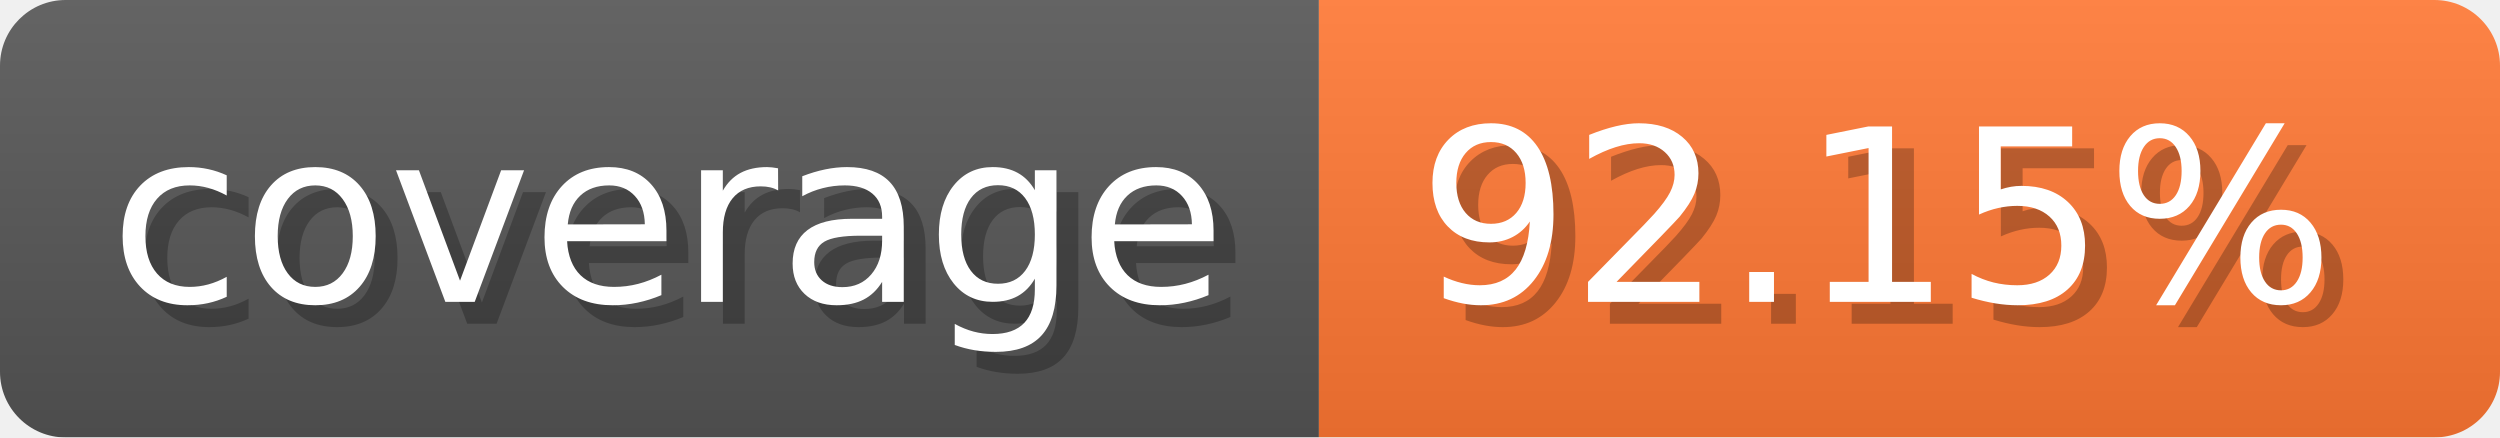
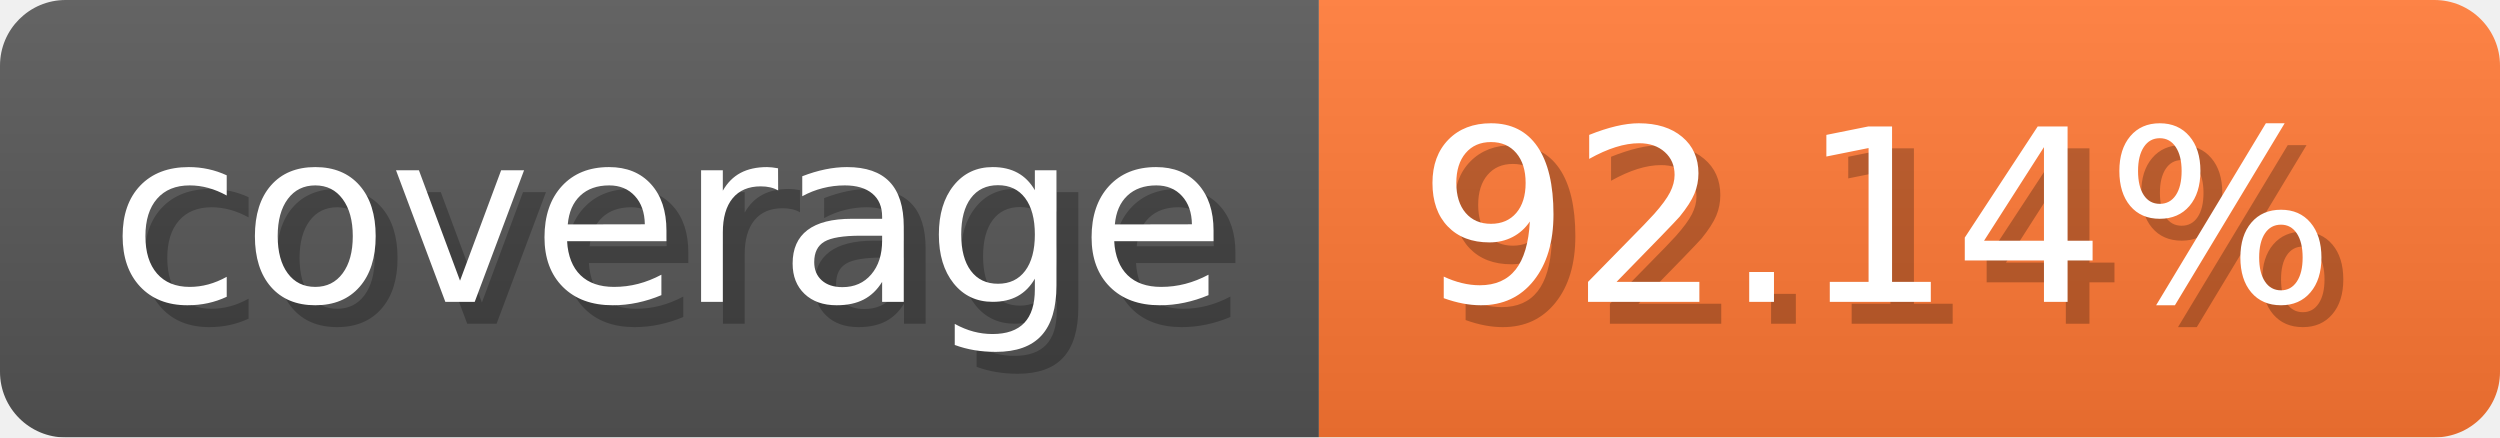
- <svg xmlns="http://www.w3.org/2000/svg" width="114.3" height="20" viewBox="0 0 1143 200" role="img" aria-label="coverage: 92.15%">
-   <linearGradient id="lcAPB" x2="0" y2="100%">
+ <svg xmlns="http://www.w3.org/2000/svg" width="114.3" height="20" viewBox="0 0 1143 200" role="img" aria-label="coverage: 92.14%">
+   <linearGradient id="PUWGl" x2="0" y2="100%">
    <stop offset="0" stop-opacity=".1" stop-color="#EEE" />
    <stop offset="1" stop-opacity=".1" />
  </linearGradient>
-   <mask id="sQtRA">
+   <mask id="fiJsR">
    <rect width="1143" height="200" rx="30" fill="#FFF" />
  </mask>
-   <g mask="url(#sQtRA)">
+   <g mask="url(#fiJsR)">
    <rect width="603" height="200" fill="#555" />
    <rect width="540" height="200" fill="#F73" x="603" />
-     <rect width="1143" height="200" fill="url(#lcAPB)" />
+     <rect width="1143" height="200" fill="url(#PUWGl)" />
  </g>
  <g aria-hidden="true" text-anchor="start" font-family="Verdana,DejaVu Sans,sans-serif" font-size="110">
    <text x="60" y="148" textLength="503" fill="#000" opacity="0.25">coverage</text>
    <text x="50" y="138" textLength="503" fill="#fff">coverage</text>
-     <text x="658" y="148" textLength="440" fill="#000" opacity="0.25">92.15%</text>
-     <text x="648" y="138" textLength="440" fill="#fff">92.15%</text>
+     <text x="658" y="148" textLength="440" fill="#000" opacity="0.25">92.14%</text>
+     <text x="648" y="138" textLength="440" fill="#fff">92.14%</text>
  </g>
</svg>
